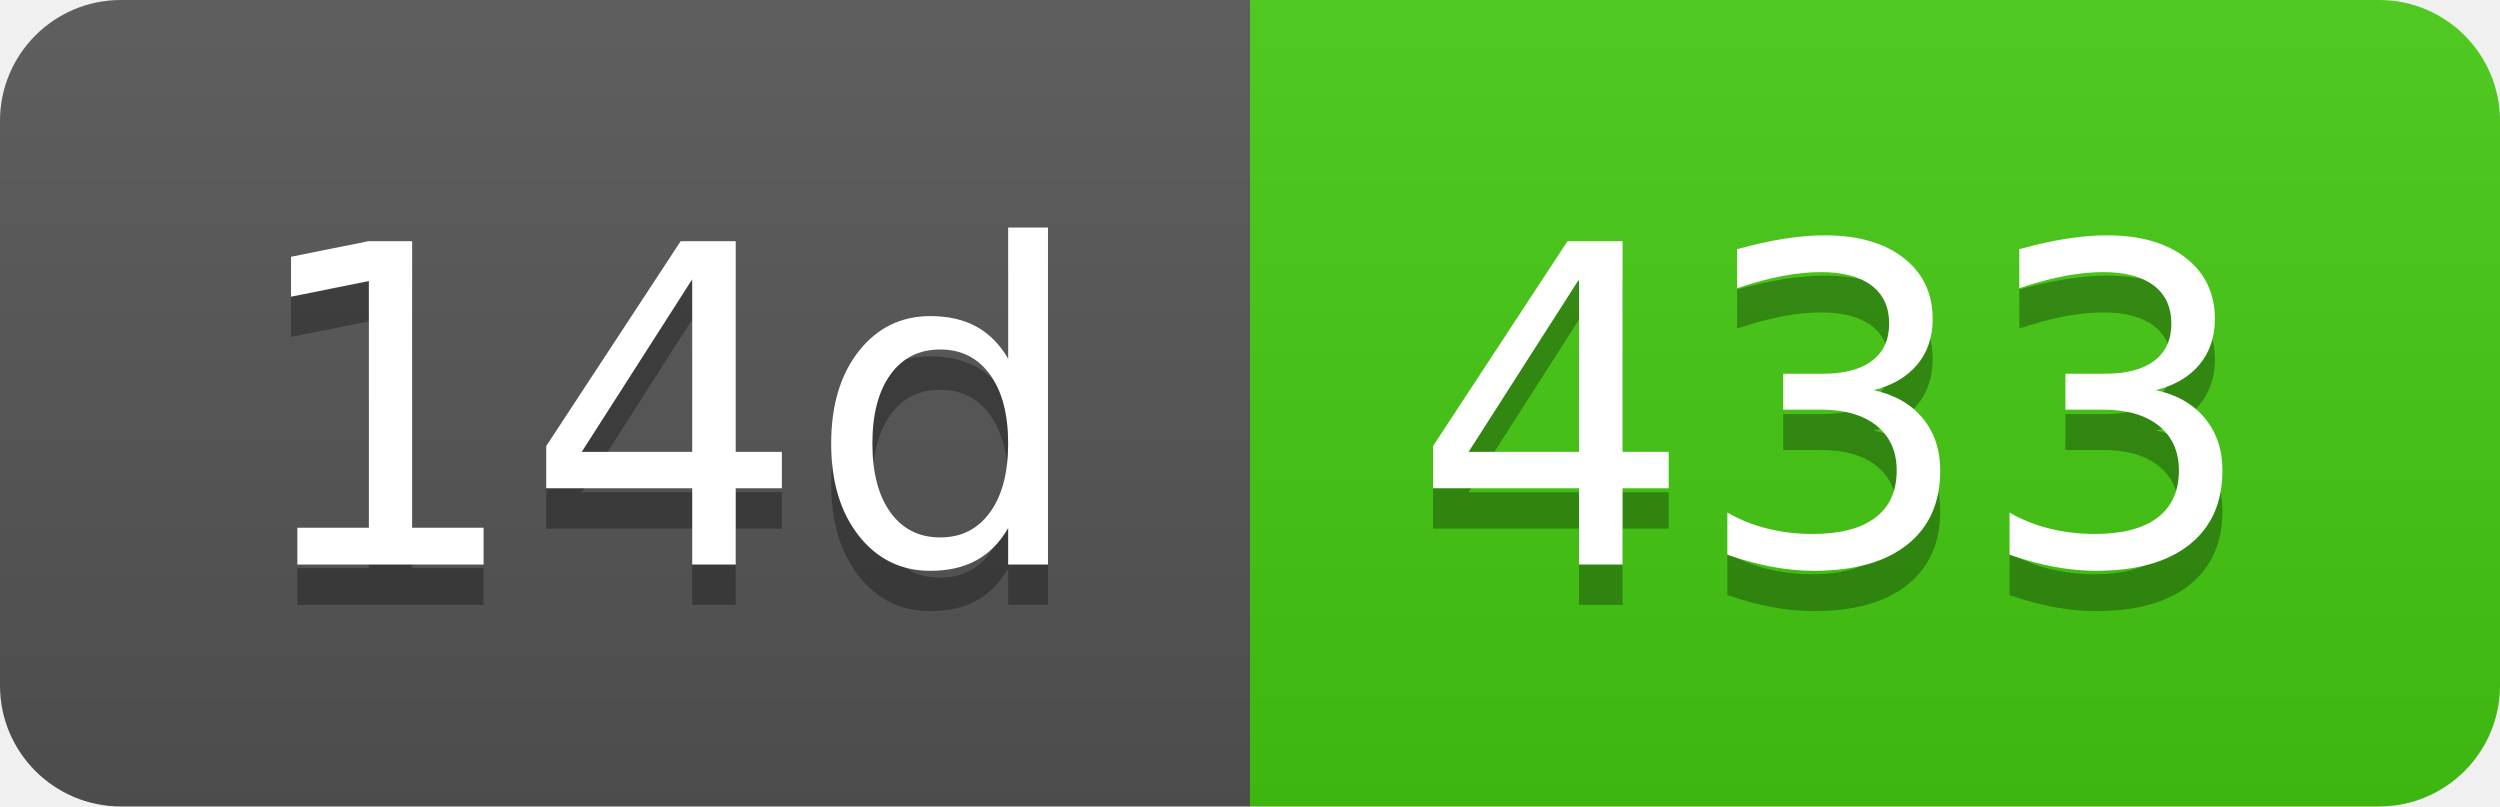
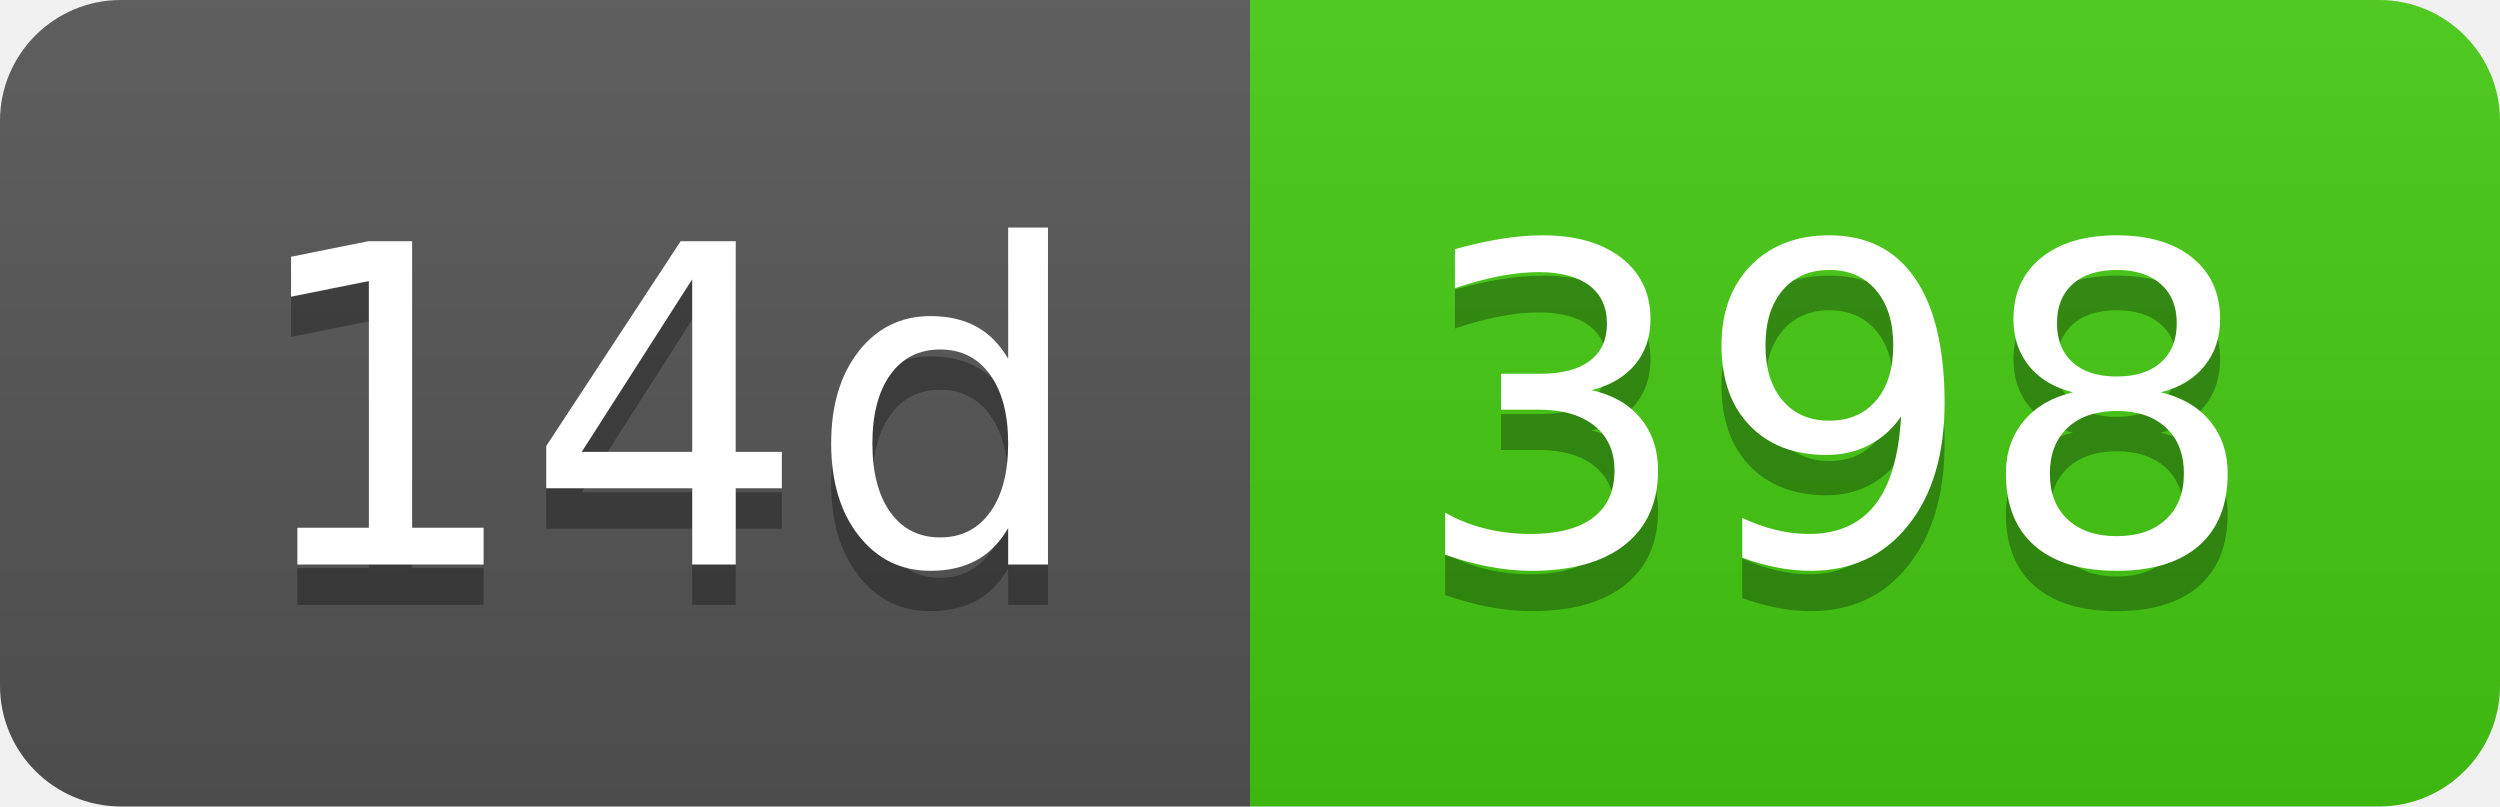
- <svg xmlns="http://www.w3.org/2000/svg" width="62" height="20" role="img" aria-label="14d: 433">
+ <svg xmlns="http://www.w3.org/2000/svg" width="62" height="20" role="img" aria-label="14d: 398">
  <linearGradient id="s" x2="0" y2="100%">
    <stop offset="0" stop-color="#bbb" stop-opacity=".1" />
    <stop offset="1" stop-opacity=".1" />
  </linearGradient>
  <clipPath id="r">
    <rect width="62" height="20" rx="3" fill="#fff" />
  </clipPath>
  <g clip-path="url(#r)">
    <rect width="31" height="20" fill="#555" />
    <rect x="31" width="31" height="20" fill="#4c1" />
    <rect width="62" height="20" fill="url(#s)" />
  </g>
  <g fill="#fff" text-anchor="middle" font-family="Verdana,Geneva,DejaVu Sans,sans-serif" text-rendering="geometricPrecision" font-size="110">
    <text aria-hidden="true" x="165" y="150" fill="#010101" fill-opacity=".3" transform="scale(.1)" textLength="210">14d</text>
    <text x="165" y="140" transform="scale(.1)" fill="#fff" textLength="210">14d</text>
-     <text aria-hidden="true" x="455" y="150" fill="#010101" fill-opacity=".3" transform="scale(.1)" textLength="210">433</text>
-     <text x="455" y="140" transform="scale(.1)" fill="#fff" textLength="210">433</text>
+     <text aria-hidden="true" x="455" y="150" fill="#010101" fill-opacity=".3" transform="scale(.1)" textLength="210">398</text>
+     <text x="455" y="140" transform="scale(.1)" fill="#fff" textLength="210">398</text>
  </g>
</svg>
